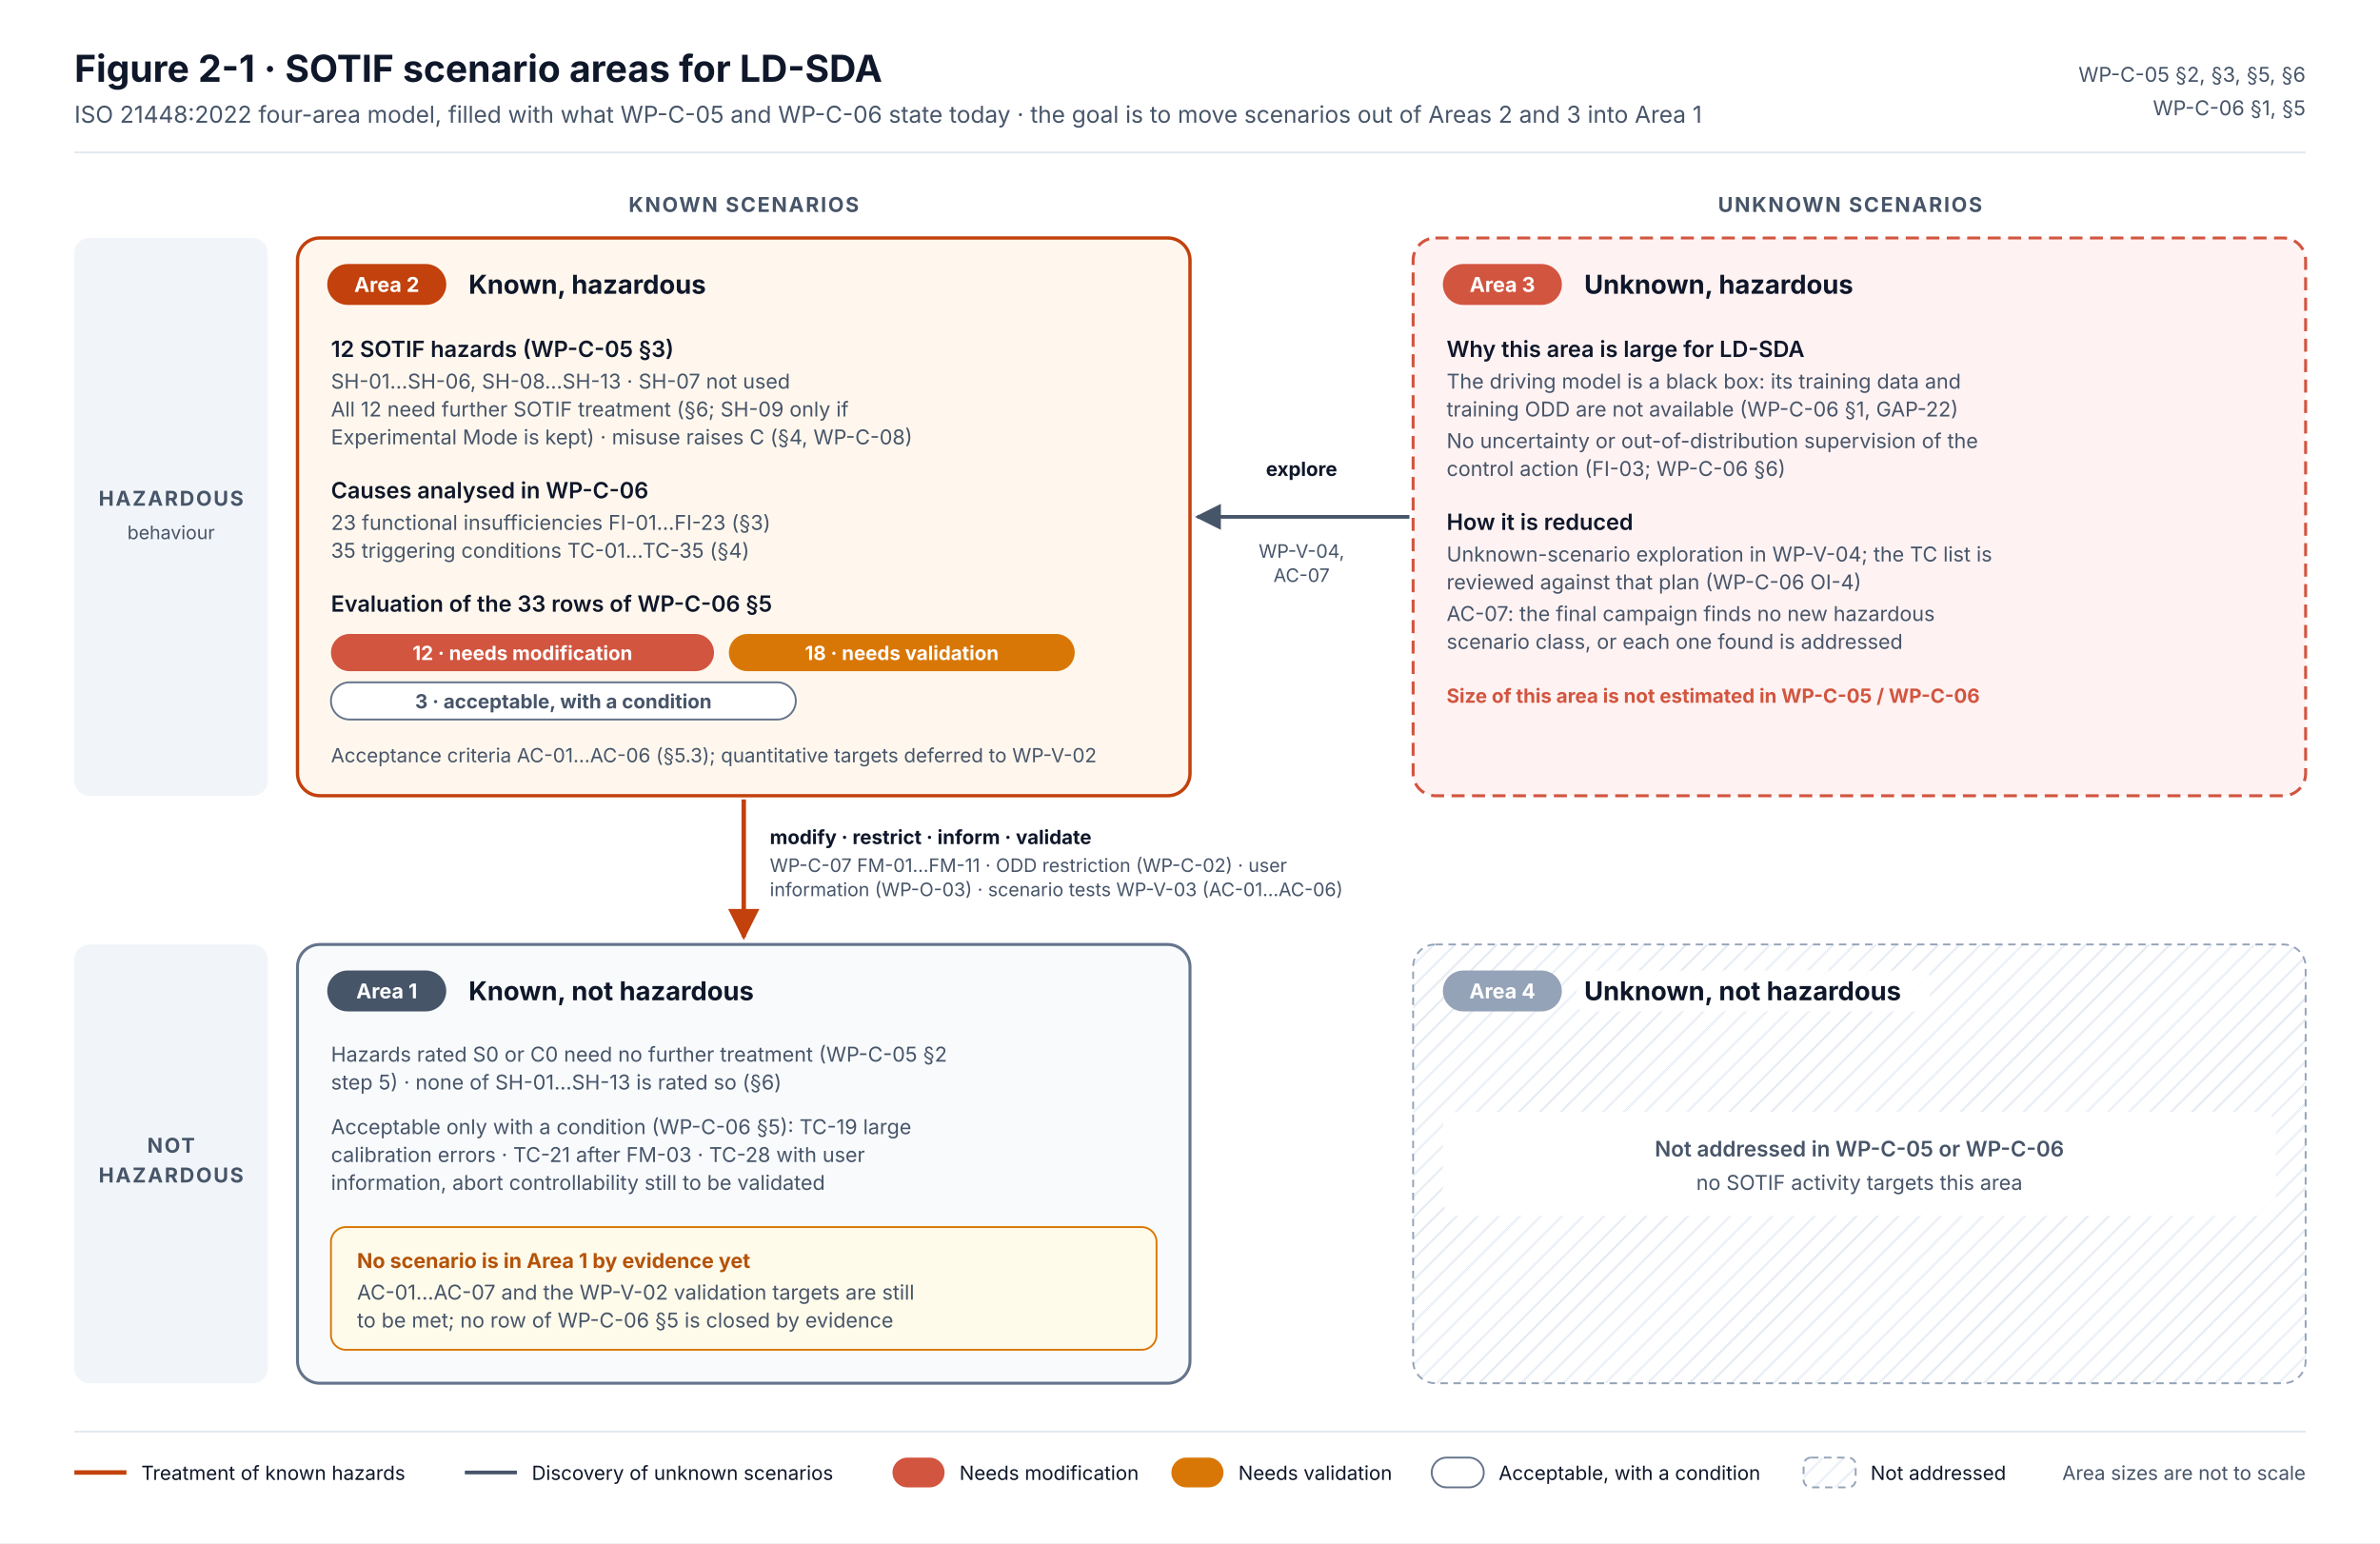
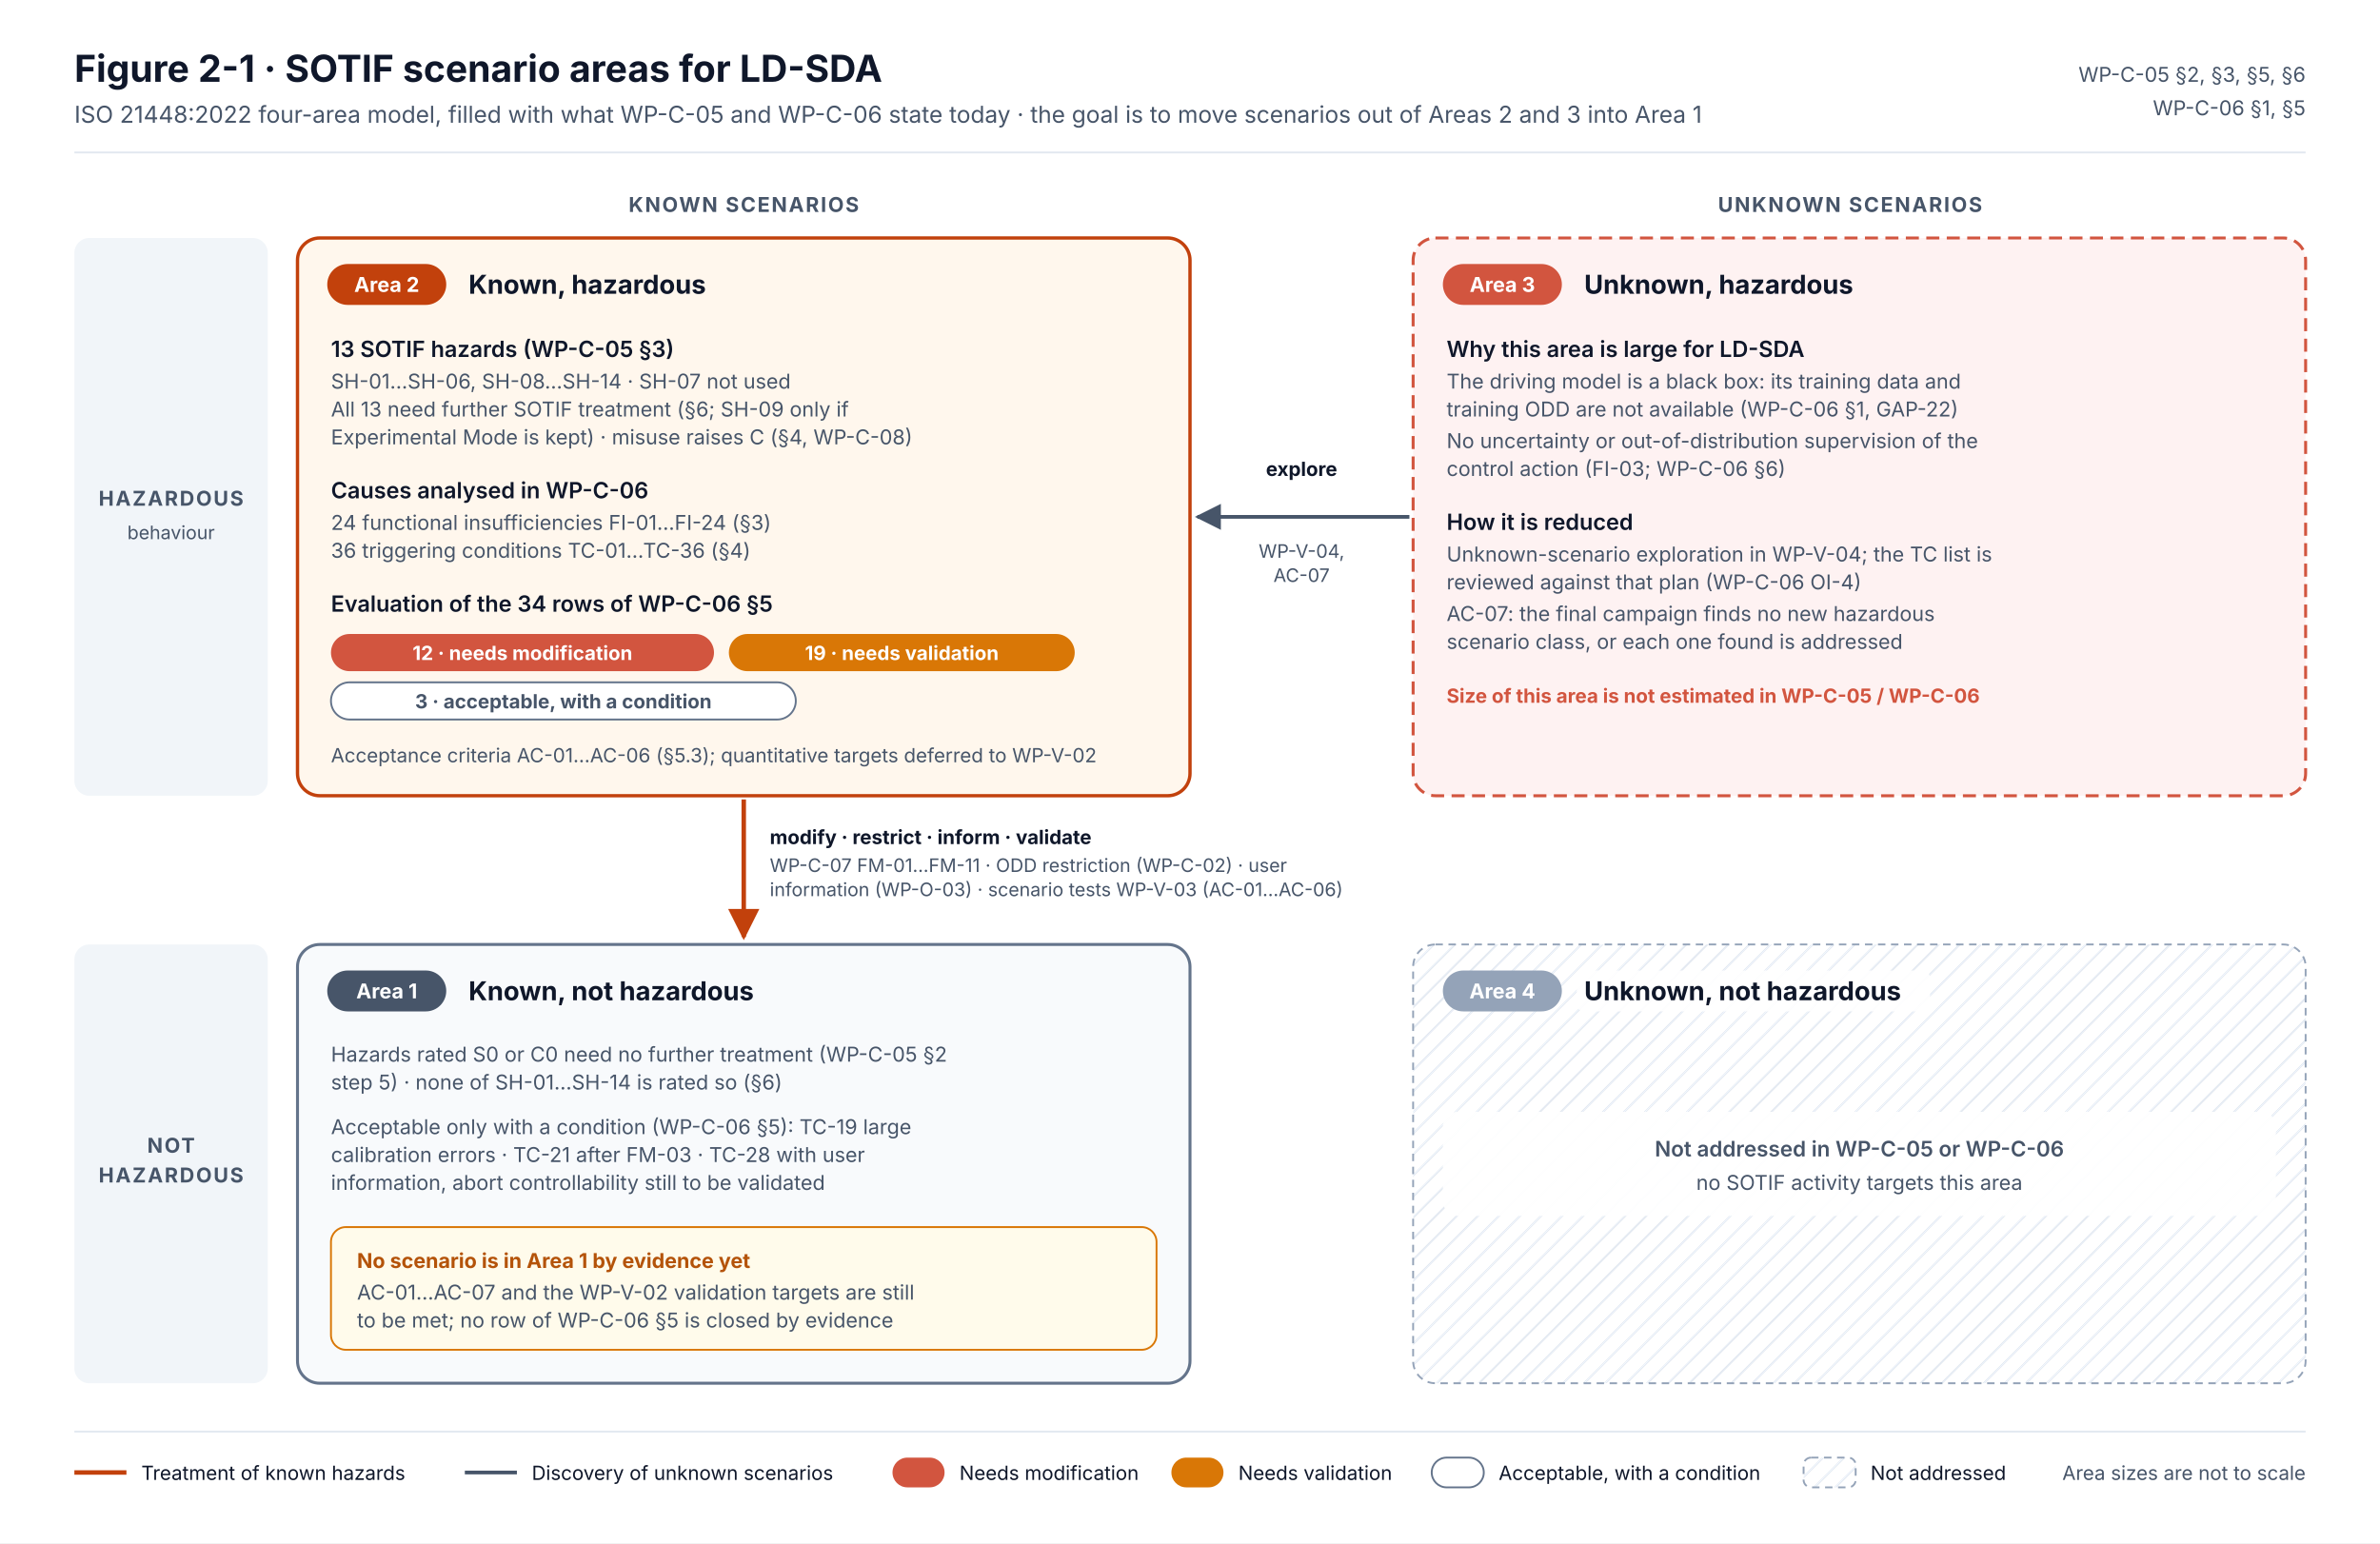
<svg xmlns="http://www.w3.org/2000/svg" width="1280" height="830" viewBox="0 0 1280 830" font-family="Inter, 'Segoe UI', Helvetica, Arial, sans-serif" role="img" aria-labelledby="t d">
  <defs>
    <marker id="aR" viewBox="0 0 10 10" refX="9" refY="5" markerWidth="7" markerHeight="7" orient="auto-start-reverse">
      <path d="M0 0L10 5L0 10z" fill="#C2410C" />
    </marker>
    <marker id="aG" viewBox="0 0 10 10" refX="9" refY="5" markerWidth="7" markerHeight="7" orient="auto-start-reverse">
      <path d="M0 0L10 5L0 10z" fill="#475569" />
    </marker>
    <pattern id="hatch" width="8" height="8" patternUnits="userSpaceOnUse" patternTransform="rotate(45)">
      <line x1="0" y1="0" x2="0" y2="8" stroke="#E2E8F0" stroke-width="2" />
    </pattern>
    <style>
      .t{fill:#0F172A}.m{fill:#475569}.b{font-weight:700}.sb{font-weight:600}
      .ax{font-size:11px;font-weight:700;letter-spacing:.08em;fill:#475569}
    </style>
  </defs>
  <rect width="1280" height="830" fill="#FFFFFF" />
  <text x="40" y="44" class="t b" font-size="20">Figure 2-1 · SOTIF scenario areas for LD-SDA</text>
  <text x="40" y="66" class="m" font-size="12.5">ISO 21448:2022 four-area model, filled with what WP-C-05 and WP-C-06 state today · the goal is to move scenarios out of Areas 2 and 3 into Area 1</text>
  <text x="1240" y="44" class="m" font-size="11" text-anchor="end">WP-C-05 §2, §3, §5, §6</text>
  <text x="1240" y="62" class="m" font-size="11" text-anchor="end">WP-C-06 §1, §5</text>
  <line x1="40" y1="82" x2="1240" y2="82" stroke="#E2E8F0" />
  <text x="400" y="114" class="ax" text-anchor="middle">KNOWN SCENARIOS</text>
  <text x="995" y="114" class="ax" text-anchor="middle">UNKNOWN SCENARIOS</text>
  <rect x="40" y="128" width="104" height="300" rx="8" fill="#F1F5F9" />
  <text x="92" y="272" class="ax" text-anchor="middle">HAZARDOUS</text>
  <text x="92" y="290" class="m" font-size="10" text-anchor="middle">behaviour</text>
  <rect x="40" y="508" width="104" height="236" rx="8" fill="#F1F5F9" />
  <text x="92" y="620" class="ax" text-anchor="middle">NOT</text>
  <text x="92" y="636" class="ax" text-anchor="middle">HAZARDOUS</text>
  <rect x="160" y="128" width="480" height="300" rx="12" fill="#FFF7ED" stroke="#C2410C" stroke-width="1.8" />
  <rect x="176" y="142" width="64" height="22" rx="11" fill="#C2410C" />
  <text x="208" y="157" fill="#FFFFFF" font-size="11" font-weight="700" text-anchor="middle">Area 2</text>
  <text x="252" y="158" class="t b" font-size="14">Known, hazardous</text>
-   <text x="178" y="192" class="t sb" font-size="12">12 SOTIF hazards (WP-C-05 §3)</text>
-   <text x="178" y="209" class="m" font-size="11">SH-01…SH-06, SH-08…SH-13 · SH-07 not used</text>
-   <text x="178" y="224" class="m" font-size="11">All 12 need further SOTIF treatment (§6; SH-09 only if</text>
+   <text x="178" y="192" class="t sb" font-size="12">13 SOTIF hazards (WP-C-05 §3)</text>
+   <text x="178" y="209" class="m" font-size="11">SH-01…SH-06, SH-08…SH-14 · SH-07 not used</text>
+   <text x="178" y="224" class="m" font-size="11">All 13 need further SOTIF treatment (§6; SH-09 only if</text>
  <text x="178" y="239" class="m" font-size="11">Experimental Mode is kept) · misuse raises C (§4, WP-C-08)</text>
  <text x="178" y="268" class="t sb" font-size="12">Causes analysed in WP-C-06</text>
-   <text x="178" y="285" class="m" font-size="11">23 functional insufficiencies FI-01…FI-23 (§3)</text>
-   <text x="178" y="300" class="m" font-size="11">35 triggering conditions TC-01…TC-35 (§4)</text>
-   <text x="178" y="329" class="t sb" font-size="12">Evaluation of the 33 rows of WP-C-06 §5</text>
+   <text x="178" y="285" class="m" font-size="11">24 functional insufficiencies FI-01…FI-24 (§3)</text>
+   <text x="178" y="300" class="m" font-size="11">36 triggering conditions TC-01…TC-36 (§4)</text>
+   <text x="178" y="329" class="t sb" font-size="12">Evaluation of the 34 rows of WP-C-06 §5</text>
  <rect x="178" y="341" width="206" height="20" rx="10" fill="#D2553F" />
  <text x="281" y="355" fill="#FFFFFF" font-size="10.5" font-weight="700" text-anchor="middle">12 · needs modification</text>
  <rect x="392" y="341" width="186" height="20" rx="10" fill="#D97706" />
-   <text x="485" y="355" fill="#FFFFFF" font-size="10.5" font-weight="700" text-anchor="middle">18 · needs validation</text>
+   <text x="485" y="355" fill="#FFFFFF" font-size="10.5" font-weight="700" text-anchor="middle">19 · needs validation</text>
  <rect x="178" y="367" width="250" height="20" rx="10" fill="#FFFFFF" stroke="#64748B" />
  <text x="303" y="381" fill="#475569" font-size="10.5" font-weight="700" text-anchor="middle">3 · acceptable, with a condition</text>
  <text x="178" y="410" class="m" font-size="10.5">Acceptance criteria AC-01…AC-06 (§5.3); quantitative targets deferred to WP-V-02</text>
  <rect x="760" y="128" width="480" height="300" rx="12" fill="#FEF2F2" stroke="#D2553F" stroke-width="1.6" stroke-dasharray="7 4" />
  <rect x="776" y="142" width="64" height="22" rx="11" fill="#D2553F" />
  <text x="808" y="157" fill="#FFFFFF" font-size="11" font-weight="700" text-anchor="middle">Area 3</text>
  <text x="852" y="158" class="t b" font-size="14">Unknown, hazardous</text>
  <text x="778" y="192" class="t sb" font-size="12">Why this area is large for LD-SDA</text>
  <text x="778" y="209" class="m" font-size="11">The driving model is a black box: its training data and</text>
  <text x="778" y="224" class="m" font-size="11">training ODD are not available (WP-C-06 §1, GAP-22)</text>
  <text x="778" y="241" class="m" font-size="11">No uncertainty or out-of-distribution supervision of the</text>
  <text x="778" y="256" class="m" font-size="11">control action (FI-03; WP-C-06 §6)</text>
  <text x="778" y="285" class="t sb" font-size="12">How it is reduced</text>
  <text x="778" y="302" class="m" font-size="11">Unknown-scenario exploration in WP-V-04; the TC list is</text>
  <text x="778" y="317" class="m" font-size="11">reviewed against that plan (WP-C-06 OI-4)</text>
  <text x="778" y="334" class="m" font-size="11">AC-07: the final campaign finds no new hazardous</text>
  <text x="778" y="349" class="m" font-size="11">scenario class, or each one found is addressed</text>
  <text x="778" y="378" font-size="10.5" font-weight="700" fill="#D2553F">Size of this area is not estimated in WP-C-05 / WP-C-06</text>
  <rect x="160" y="508" width="480" height="236" rx="12" fill="#F8FAFC" stroke="#64748B" stroke-width="1.6" />
  <rect x="176" y="522" width="64" height="22" rx="11" fill="#475569" />
  <text x="208" y="537" fill="#FFFFFF" font-size="11" font-weight="700" text-anchor="middle">Area 1</text>
  <text x="252" y="538" class="t b" font-size="14">Known, not hazardous</text>
  <text x="178" y="571" class="m" font-size="11">Hazards rated S0 or C0 need no further treatment (WP-C-05 §2</text>
-   <text x="178" y="586" class="m" font-size="11">step 5) · none of SH-01…SH-13 is rated so (§6)</text>
+   <text x="178" y="586" class="m" font-size="11">step 5) · none of SH-01…SH-14 is rated so (§6)</text>
  <text x="178" y="610" class="m" font-size="11">Acceptable only with a condition (WP-C-06 §5): TC-19 large</text>
  <text x="178" y="625" class="m" font-size="11">calibration errors · TC-21 after FM-03 · TC-28 with user</text>
  <text x="178" y="640" class="m" font-size="11">information, abort controllability still to be validated</text>
  <rect x="178" y="660" width="444" height="66" rx="8" fill="#FFFBEB" stroke="#D97706" />
  <text x="192" y="682" font-size="11" font-weight="700" fill="#B45309">No scenario is in Area 1 by evidence yet</text>
  <text x="192" y="699" class="m" font-size="11">AC-01…AC-07 and the WP-V-02 validation targets are still</text>
  <text x="192" y="714" class="m" font-size="11">to be met; no row of WP-C-06 §5 is closed by evidence</text>
  <rect x="760" y="508" width="480" height="236" rx="12" fill="url(#hatch)" stroke="#94A3B8" stroke-dasharray="4 3" />
  <rect x="776" y="522" width="64" height="22" rx="11" fill="#94A3B8" />
  <text x="808" y="537" fill="#FFFFFF" font-size="11" font-weight="700" text-anchor="middle">Area 4</text>
  <rect x="848" y="522" width="190" height="22" rx="4" fill="#FFFFFF" fill-opacity=".92" />
  <text x="852" y="538" class="t b" font-size="14">Unknown, not hazardous</text>
  <rect x="776" y="598" width="448" height="56" rx="8" fill="#FFFFFF" fill-opacity=".94" />
  <text x="1000" y="622" class="m" font-size="11.5" font-weight="600" text-anchor="middle">Not addressed in WP-C-05 or WP-C-06</text>
  <text x="1000" y="640" class="m" font-size="11" text-anchor="middle">no SOTIF activity targets this area</text>
  <path d="M758 278 H644" fill="none" stroke="#475569" stroke-width="2" marker-end="url(#aG)" />
  <text x="700" y="256" class="t" font-size="10.5" font-weight="700" text-anchor="middle">explore</text>
  <text x="700" y="300" class="m" font-size="10" text-anchor="middle">WP-V-04,</text>
  <text x="700" y="313" class="m" font-size="10" text-anchor="middle">AC-07</text>
  <path d="M400 430 V504" fill="none" stroke="#C2410C" stroke-width="2.4" marker-end="url(#aR)" />
  <text x="414" y="454" class="t" font-size="10.5" font-weight="700">modify · restrict · inform · validate</text>
  <text x="414" y="469" class="m" font-size="10">WP-C-07 FM-01…FM-11 · ODD restriction (WP-C-02) · user</text>
  <text x="414" y="482" class="m" font-size="10">information (WP-O-03) · scenario tests WP-V-03 (AC-01…AC-06)</text>
  <line x1="40" y1="770" x2="1240" y2="770" stroke="#E2E8F0" />
  <g transform="translate(40,796)" font-size="10.5">
    <line x1="0" y1="-4" x2="28" y2="-4" stroke="#C2410C" stroke-width="2.4" />
    <text x="36" y="0" class="t">Treatment of known hazards</text>
    <line x1="210" y1="-4" x2="238" y2="-4" stroke="#475569" stroke-width="2" />
    <text x="246" y="0" class="t">Discovery of unknown scenarios</text>
    <rect x="440" y="-12" width="28" height="16" rx="8" fill="#D2553F" />
    <text x="476" y="0" class="t">Needs modification</text>
    <rect x="590" y="-12" width="28" height="16" rx="8" fill="#D97706" />
    <text x="626" y="0" class="t">Needs validation</text>
    <rect x="730" y="-12" width="28" height="16" rx="8" fill="#FFFFFF" stroke="#64748B" />
    <text x="766" y="0" class="t">Acceptable, with a condition</text>
    <rect x="930" y="-12" width="28" height="16" rx="4" fill="url(#hatch)" stroke="#94A3B8" stroke-dasharray="4 3" />
    <text x="966" y="0" class="t">Not addressed</text>
    <text x="1200" y="0" class="m" text-anchor="end">Area sizes are not to scale</text>
  </g>
</svg>
